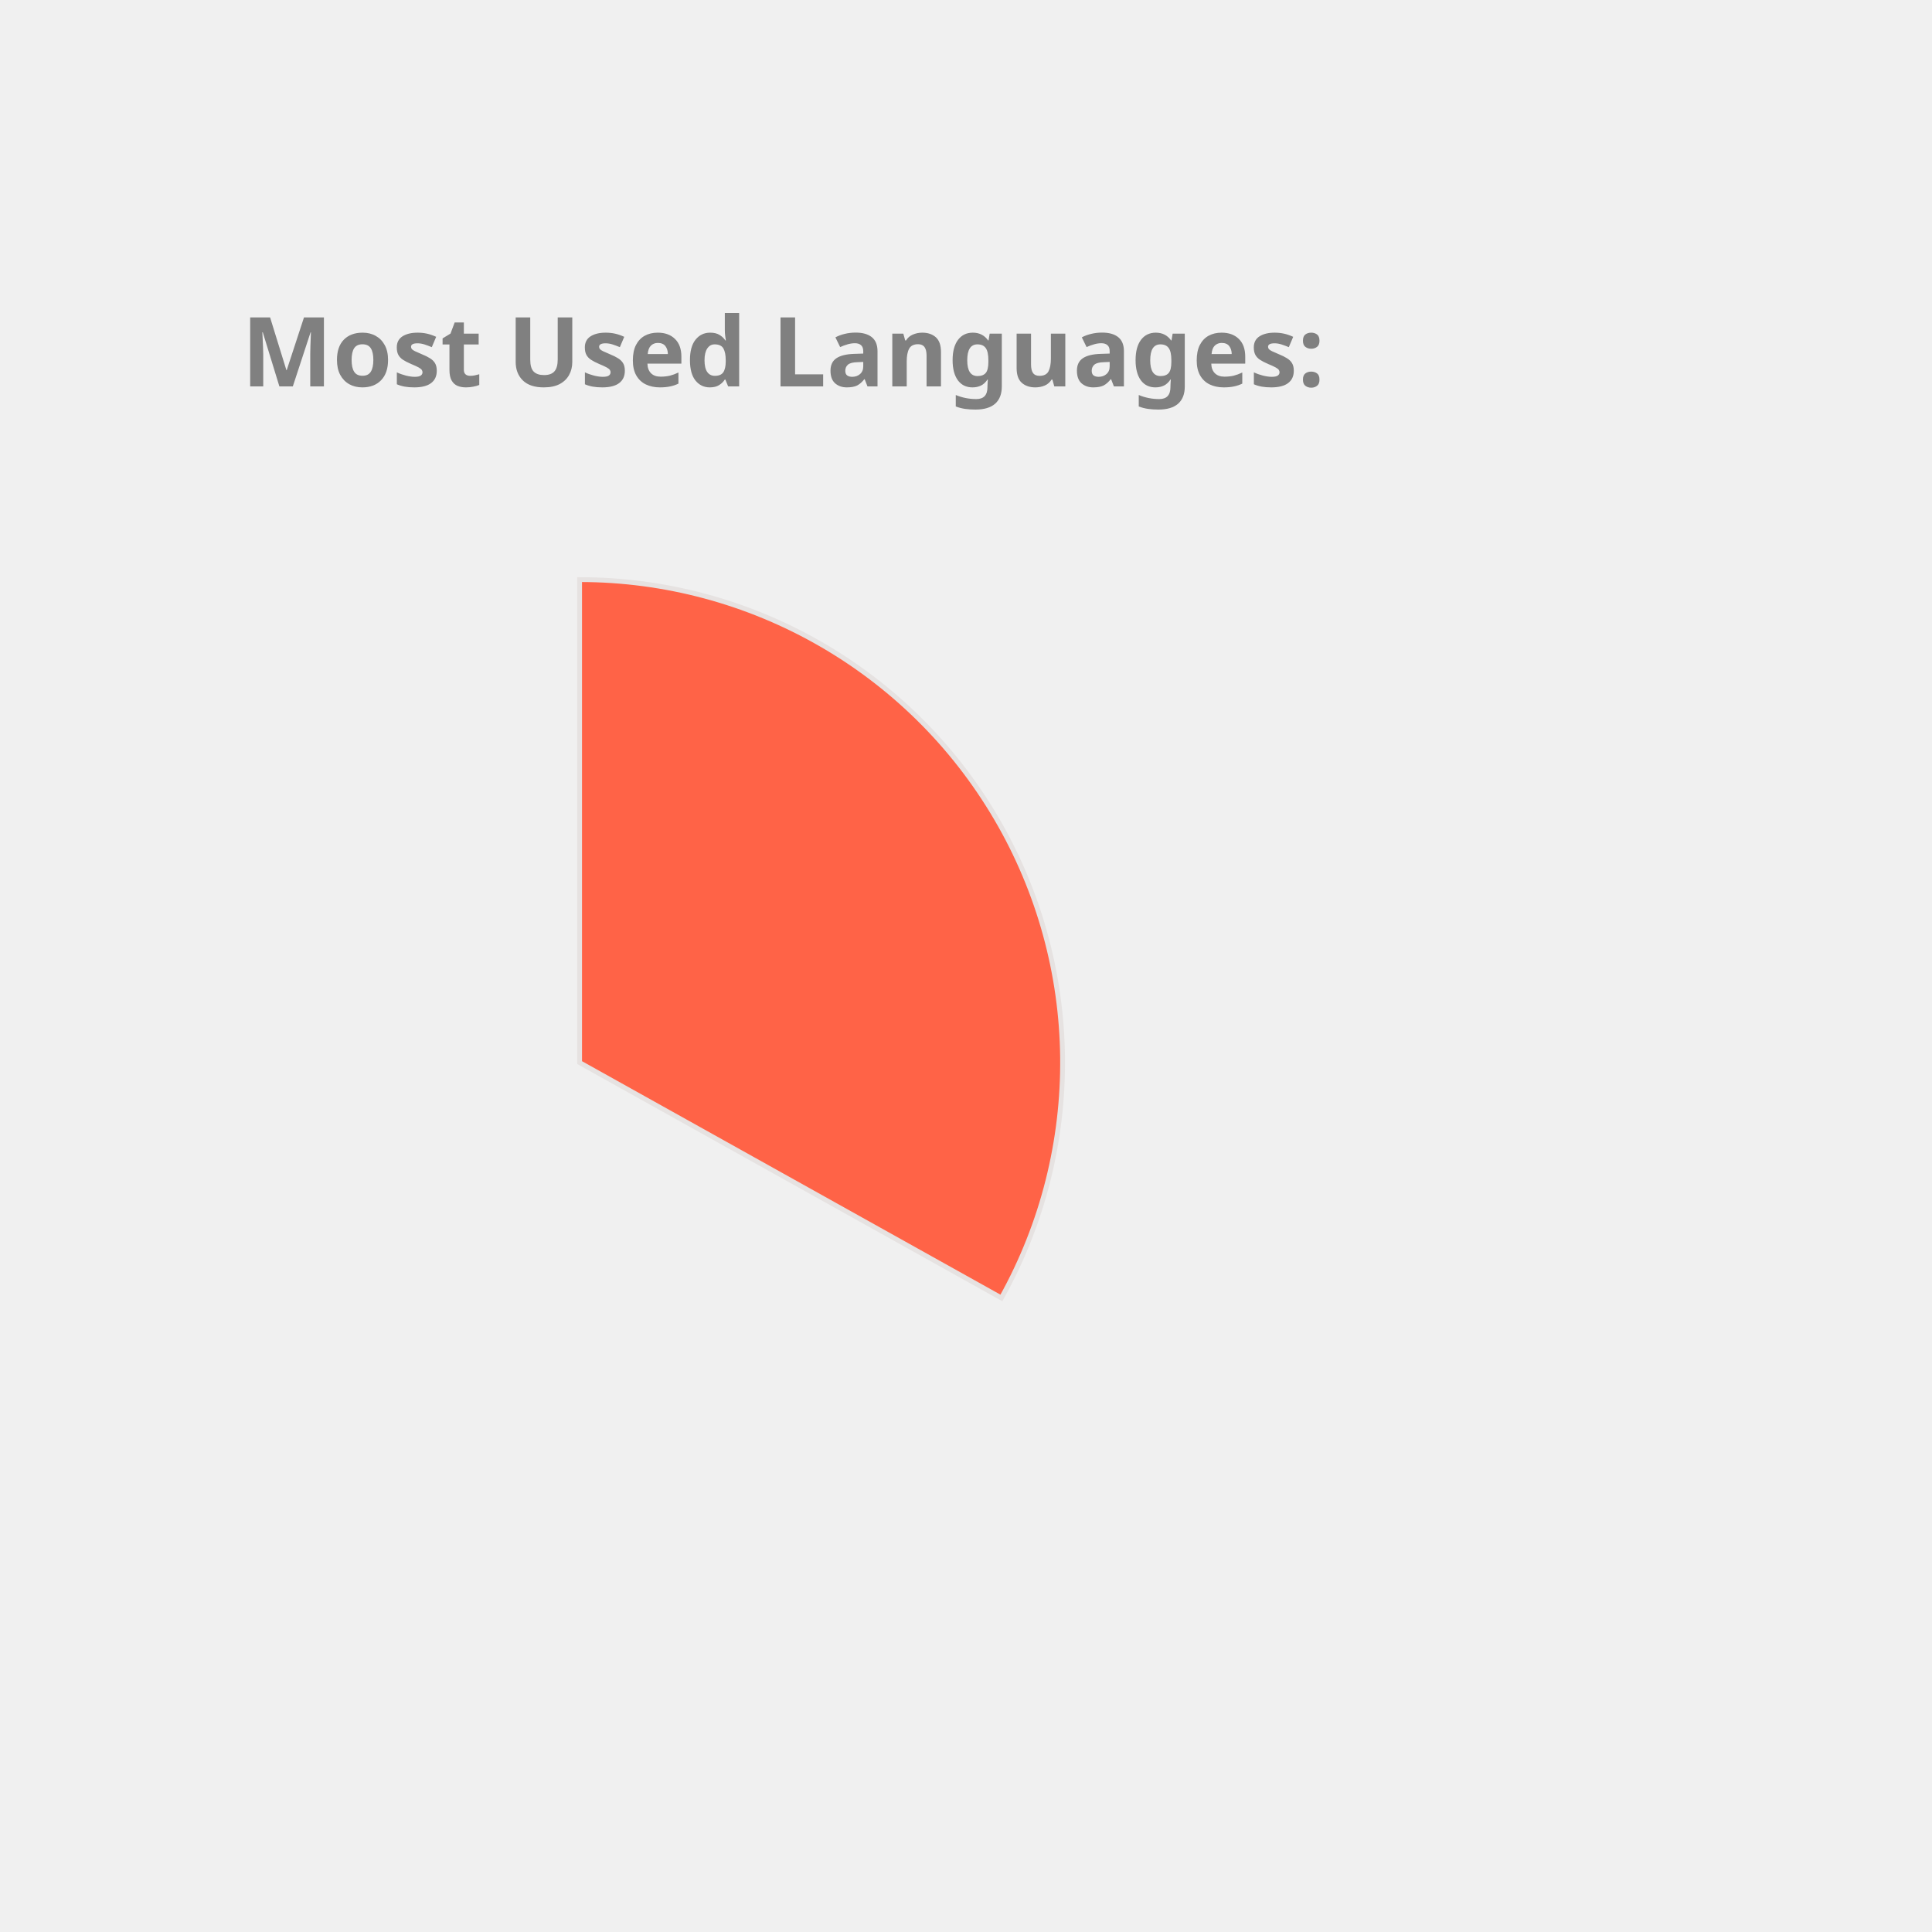
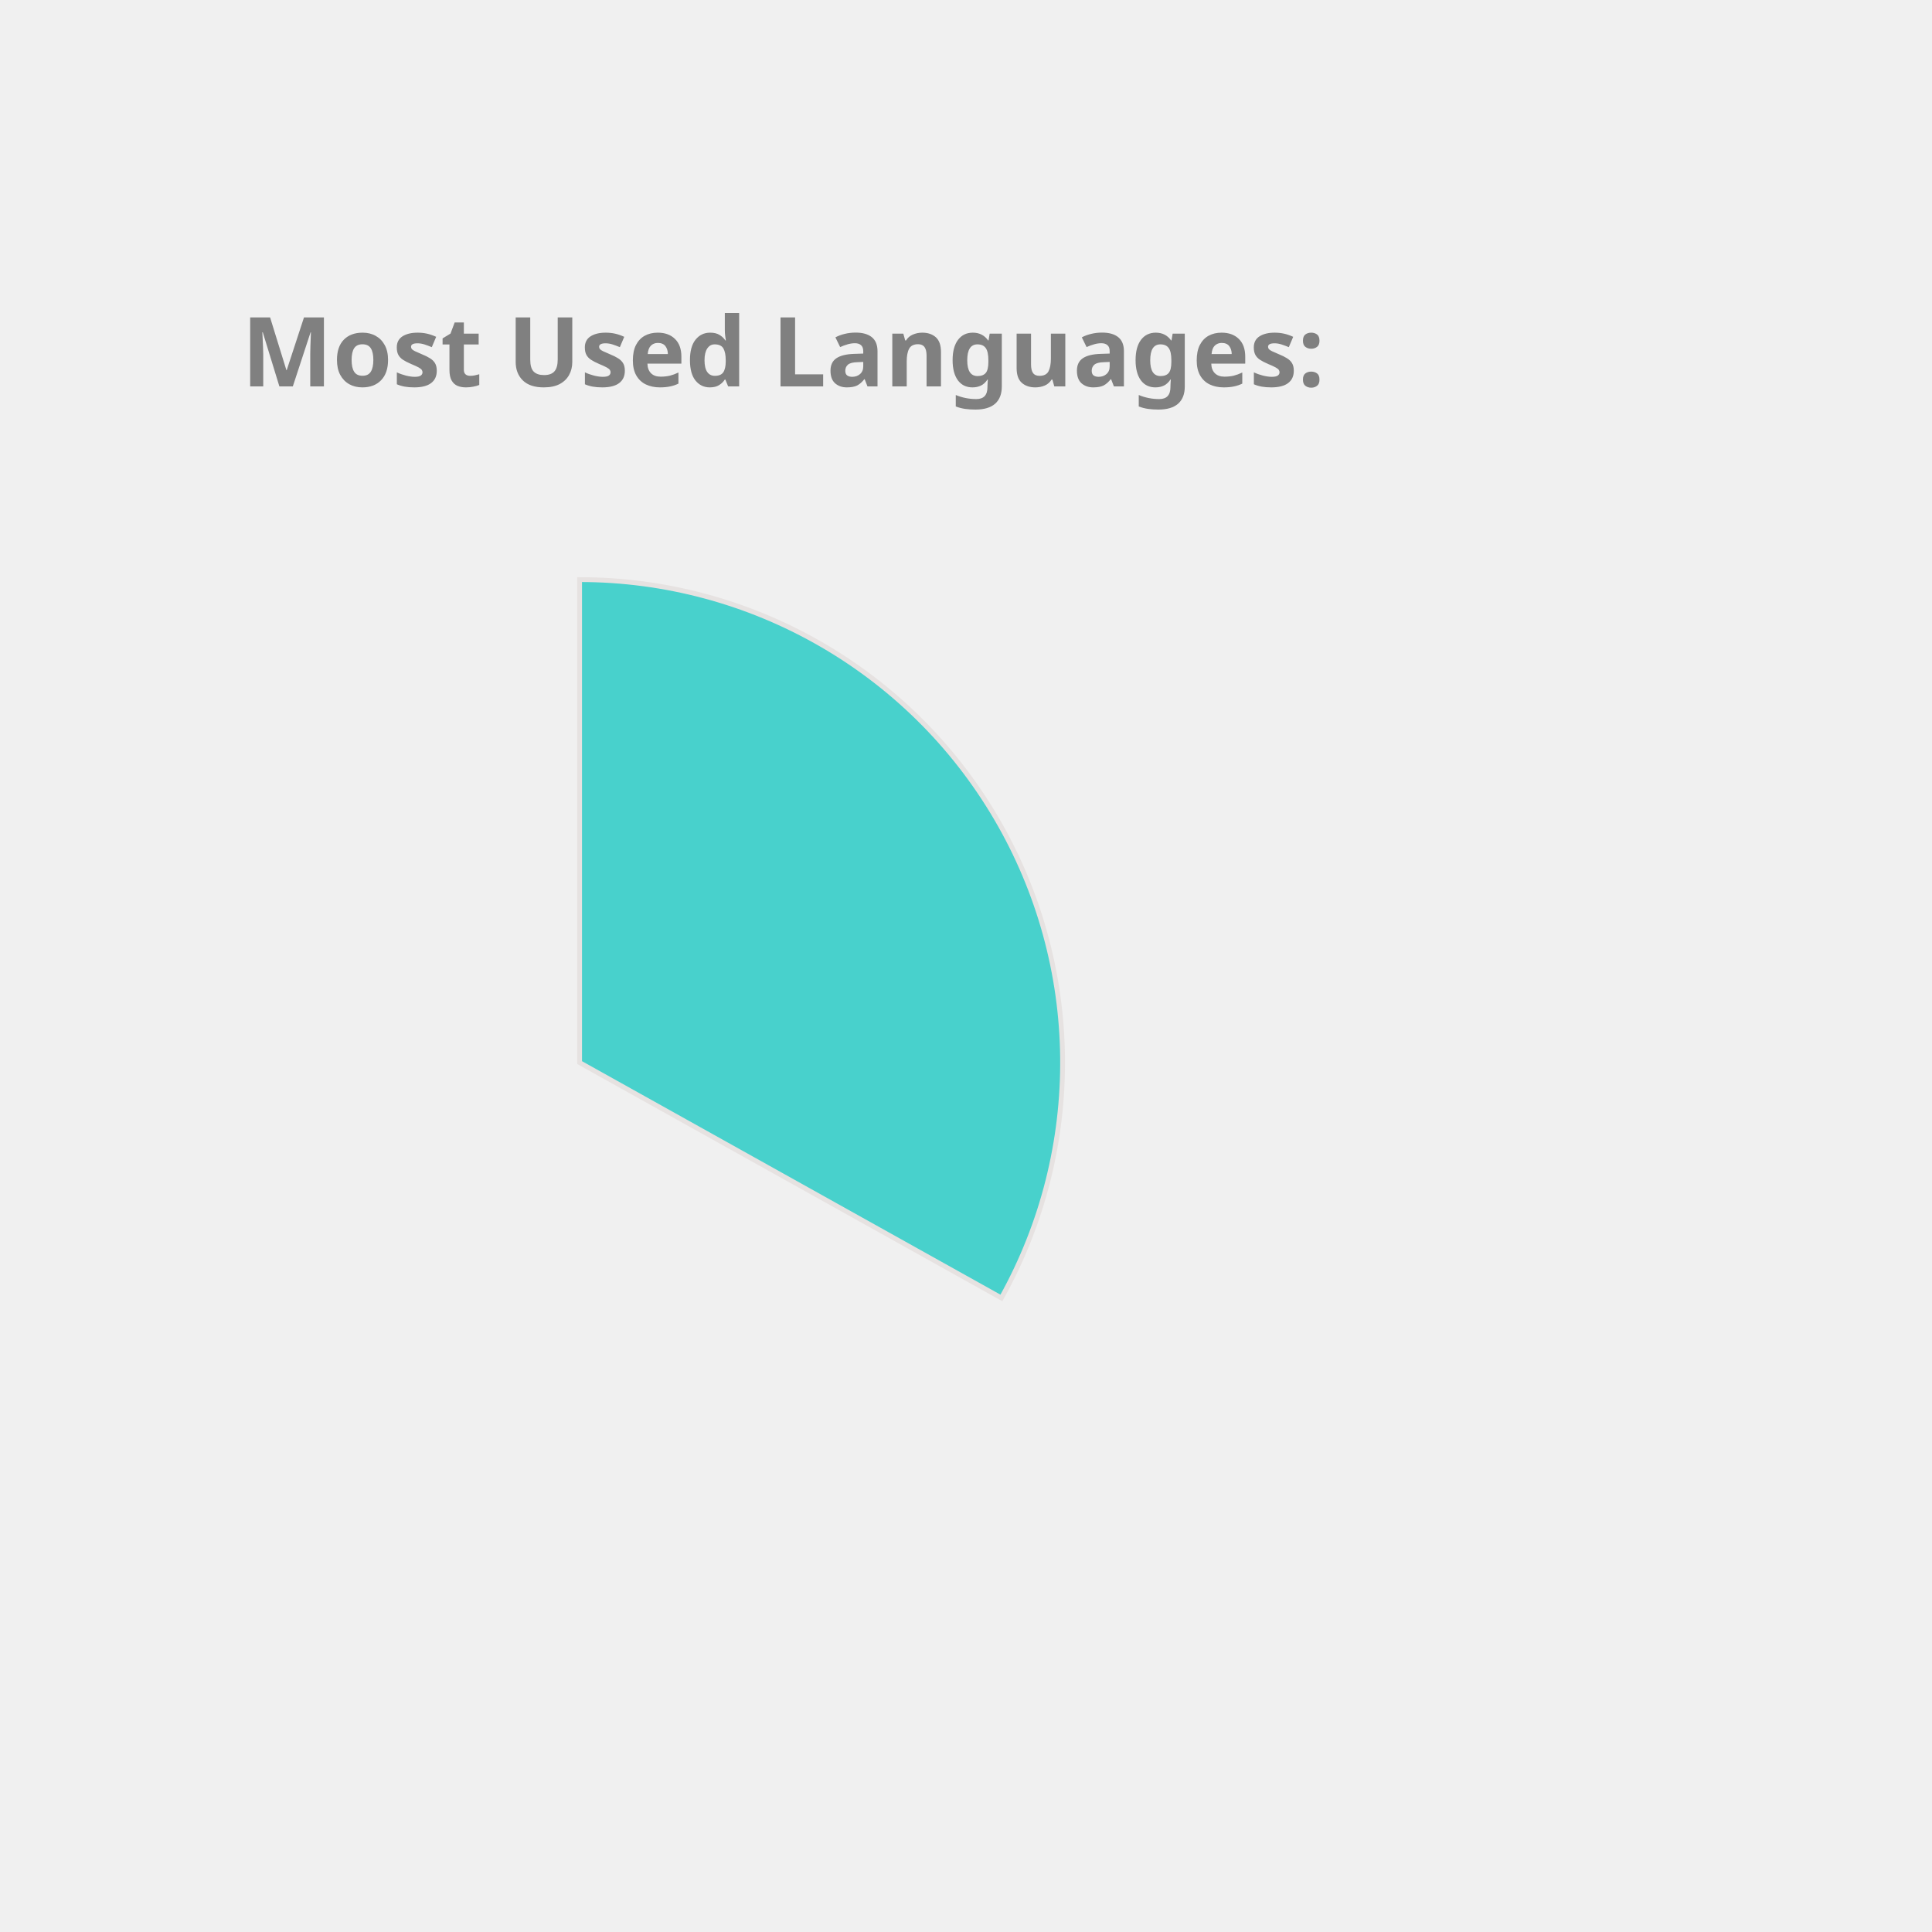
<svg xmlns="http://www.w3.org/2000/svg" height="350px" width="350px" viewBox="0 0 400 400">
  <style> 
        .label {
                font: bold 20px sans-serif;
                color: #404040;
                -webkit-text-stroke: 1px white;
        }

        path {
                stroke: #E6E2E1;
                stroke-width: 1px;
                transform: translate(60px, 100px);
        }

        .path_1 {
                animation: fadeIn 5s linear forwards;
        }

        .path_2 {
                transform: scale(0);
                animation: fadeIn 5s linear forwards 5s;
        }


        
        .path_3 {
                transform: scale(0);
                animation: fadeIn 5s linear forwards 10s;
        }


        .path_4 {
                transform: scale(0);
                animation: fadeIn 5s linear forwards 15s;
        }

        .path_5 {
                transform: scale(0);
                animation: fadeIn 5s linear forwards 20s;
        }

        .path_6 {
                transform: scale(0);
                animation: fadeIn 5s linear forwards 25s;
        }

        .path_7 {
                transform: scale(0);
                animation: fadeIn 5s linear forwards 30s;
        }

        .path_8 {
                transform: scale(0);
                animation: fadeIn 5s linear forwards 35s;
        }

        .path_9 {
                transform: scale(0);
                animation: fadeIn 5s linear forwards 40s;
        }

        .path_10 {
                transform: scale(0);
                animation: fadeIn 5s linear forwards 45s;
        }

        @keyframes fadeIn {
                0% {                        
                        transform: translate(250px, 300px) rotate(0deg) scale(0);
                        
                }
                50% {
                        transform: translate(150px, 220px) rotate(180deg) scale(0.5);
                        
                }
                
                100% {
                        transform: translate(60px, 120px) rotate(360deg) scale(1);
                        
                }
        }
        .txt_1 {
                opacity: 0;
                animation: txtShow 5s linear forwards 0s;
        }

        .txt_2 {
                opacity: 0;
                animation: txtShow 5s linear forwards 5s;
        }

        .txt_3 {
                opacity: 0;
                animation: txtShow 5s linear forwards 10s;
        }

        .txt_4 {
                opacity: 0;
                animation: txtShow 5s linear forwards 15s;
        }

        .txt_5 {
                opacity: 0;
                animation: txtShow 5s linear forwards 20s;
        }

        .txt_6 {
                opacity: 0;
                animation: txtShow 5s linear forwards 25s;
        }

        .txt_7 {
                opacity: 0;
                animation: txtShow 5s linear forwards 30s;
        }

        .txt_8 {
                opacity: 0;
                animation: txtShow 5s linear forwards 35s;
        }

        .txt_9 {
                opacity: 0;
                animation: txtShow 5s linear forwards 40s;
        }

        .txt_10 {
                opacity: 0;
                animation: txtShow 5s linear forwards 45s;
        }

        @keyframes txtShow {
                0% {                        
                        opacity: 0;
                        transform: translate(0px, 0px) scale(0);
                }
                100% {
                        opacity: 1;
                        transform: translate(0px, 0px) scale(1);
                        
                }
        }
</style>
-   <path class="path_1" d="M 60,120 L 60,20 A 100,100 0 0 1 147.326,168.725 Z" fill="Tomato" stroke="#fff" stroke-width="2" />
-   <text class="txt_1" x="260" y="150" fill="Tomato" stroke="Tomato" stroke-width="1">Java</text>
-   <path class="path_2" d="M 60,120 L 147.326,168.725 A 100,100 0 0 1 -17.051,183.742 Z" fill="Orchid" stroke="#fff" stroke-width="2" />
-   <text class="txt_2" x="260" y="170" fill="Orchid" stroke="Orchid" stroke-width="1">TypeScript</text>
-   <path class="path_3" d="M 60,120 L -17.051,183.742 A 100,100 0 0 1 -26.392,69.638 Z" fill="MediumSlateBlue" stroke="#fff" stroke-width="2" />
-   <text class="txt_3" x="260" y="190" fill="MediumSlateBlue" stroke="MediumSlateBlue" stroke-width="1">JavaScript</text>
-   <path class="path_4" d="M 60,120 L -26.392,69.638 A 100,100 0 0 1 -7.995,46.674 Z" fill="RoyalBlue" stroke="#fff" stroke-width="2" />
-   <text class="txt_4" x="260" y="210" fill="RoyalBlue" stroke="RoyalBlue" stroke-width="1">HTML</text>
-   <path class="path_5" d="M 60,120 L -7.995,46.674 A 100,100 0 0 1 12.93,31.771 Z" fill="Chocolate" stroke="#fff" stroke-width="2" />
-   <text class="txt_5" x="260" y="230" fill="Chocolate" stroke="Chocolate" stroke-width="1">CSS</text>
-   <path class="path_6" d="M 60,120 L 12.93,31.771 A 100,100 0 0 1 34.523,23.3 Z" fill="Crimson" stroke="#fff" stroke-width="2" />
-   <text class="txt_6" x="260" y="250" fill="Crimson" stroke="Crimson" stroke-width="1">Sass</text>
-   <path class="path_7" d="M 60,120 L 34.523,23.3 A 100,100 0 0 1 43.117,21.436 Z" fill="SteelBlue" stroke="#fff" stroke-width="2" />
-   <text class="txt_7" x="260" y="270" fill="SteelBlue" stroke="SteelBlue" stroke-width="1">Python</text>
-   <path class="path_8" d="M 60,120 L 43.117,21.436 A 100,100 0 0 1 51.215,20.387 Z" fill="MediumAquaMarine" stroke="#fff" stroke-width="2" />
-   <text class="txt_8" x="260" y="290" fill="MediumAquaMarine" stroke="MediumAquaMarine" stroke-width="1">Batchfile</text>
-   <path class="path_9" d="M 60,120 L 51.215,20.387 A 100,100 0 0 1 54.976,20.126 Z" fill="DodgerBlue" stroke="#fff" stroke-width="2" />
-   <text class="txt_9" x="260" y="310" fill="DodgerBlue" stroke="DodgerBlue" stroke-width="1">Mustache</text>
-   <path class="path_10" d="M 60,120 L 54.976,20.126 A 100,100 0 0 1 58.743,20.008 Z" fill="LightSeaGreen" stroke="#fff" stroke-width="2" />
-   <text class="txt_10" x="260" y="330" fill="LightSeaGreen" stroke="LightSeaGreen" stroke-width="1">SCSS</text>
+   <path class="path_1" d="M 60,120 L 60,20 A 100,100 0 0 1 147.326,168.725 Z" fill="MediumTurquoise" stroke="#fff" stroke-width="2" />
+   <text class="txt_1" x="260" y="150" fill="MediumTurquoise" stroke="MediumTurquoise" stroke-width="1">Java</text>
+   <path class="path_2" d="M 60,120 L 147.326,168.725 A 100,100 0 0 1 -17.051,183.742 Z" fill="Gold" stroke="#fff" stroke-width="2" />
+   <text class="txt_2" x="260" y="170" fill="Gold" stroke="Gold" stroke-width="1">TypeScript</text>
+   <path class="path_3" d="M 60,120 L -17.051,183.742 A 100,100 0 0 1 -26.392,69.638 Z" fill="DodgerBlue" stroke="#fff" stroke-width="2" />
+   <text class="txt_3" x="260" y="190" fill="DodgerBlue" stroke="DodgerBlue" stroke-width="1">JavaScript</text>
+   <path class="path_4" d="M 60,120 L -26.392,69.638 A 100,100 0 0 1 -7.995,46.674 Z" fill="Crimson" stroke="#fff" stroke-width="2" />
+   <text class="txt_4" x="260" y="210" fill="Crimson" stroke="Crimson" stroke-width="1">HTML</text>
+   <path class="path_5" d="M 60,120 L -7.995,46.674 A 100,100 0 0 1 12.93,31.771 Z" fill="RosyBrown" stroke="#fff" stroke-width="2" />
+   <text class="txt_5" x="260" y="230" fill="RosyBrown" stroke="RosyBrown" stroke-width="1">CSS</text>
+   <path class="path_6" d="M 60,120 L 12.93,31.771 A 100,100 0 0 1 34.523,23.3 Z" fill="MediumAquaMarine" stroke="#fff" stroke-width="2" />
+   <text class="txt_6" x="260" y="250" fill="MediumAquaMarine" stroke="MediumAquaMarine" stroke-width="1">Sass</text>
+   <path class="path_7" d="M 60,120 L 34.523,23.3 A 100,100 0 0 1 43.117,21.436 Z" fill="MediumSlateBlue" stroke="#fff" stroke-width="2" />
+   <text class="txt_7" x="260" y="270" fill="MediumSlateBlue" stroke="MediumSlateBlue" stroke-width="1">Python</text>
+   <path class="path_8" d="M 60,120 L 43.117,21.436 A 100,100 0 0 1 51.215,20.387 Z" fill="CornflowerBlue" stroke="#fff" stroke-width="2" />
+   <text class="txt_8" x="260" y="290" fill="CornflowerBlue" stroke="CornflowerBlue" stroke-width="1">Batchfile</text>
+   <path class="path_9" d="M 60,120 L 51.215,20.387 A 100,100 0 0 1 54.976,20.126 Z" fill="SteelBlue" stroke="#fff" stroke-width="2" />
+   <text class="txt_9" x="260" y="310" fill="SteelBlue" stroke="SteelBlue" stroke-width="1">Mustache</text>
+   <path class="path_10" d="M 60,120 L 54.976,20.126 A 100,100 0 0 1 58.743,20.008 Z" fill="RoyalBlue" stroke="#fff" stroke-width="2" />
+   <text class="txt_10" x="260" y="330" fill="RoyalBlue" stroke="RoyalBlue" stroke-width="1">SCSS</text>
  <g class="label">
    <text x="50" y="80" fill="grey">Most Used Languages:</text>
  </g>
</svg>
